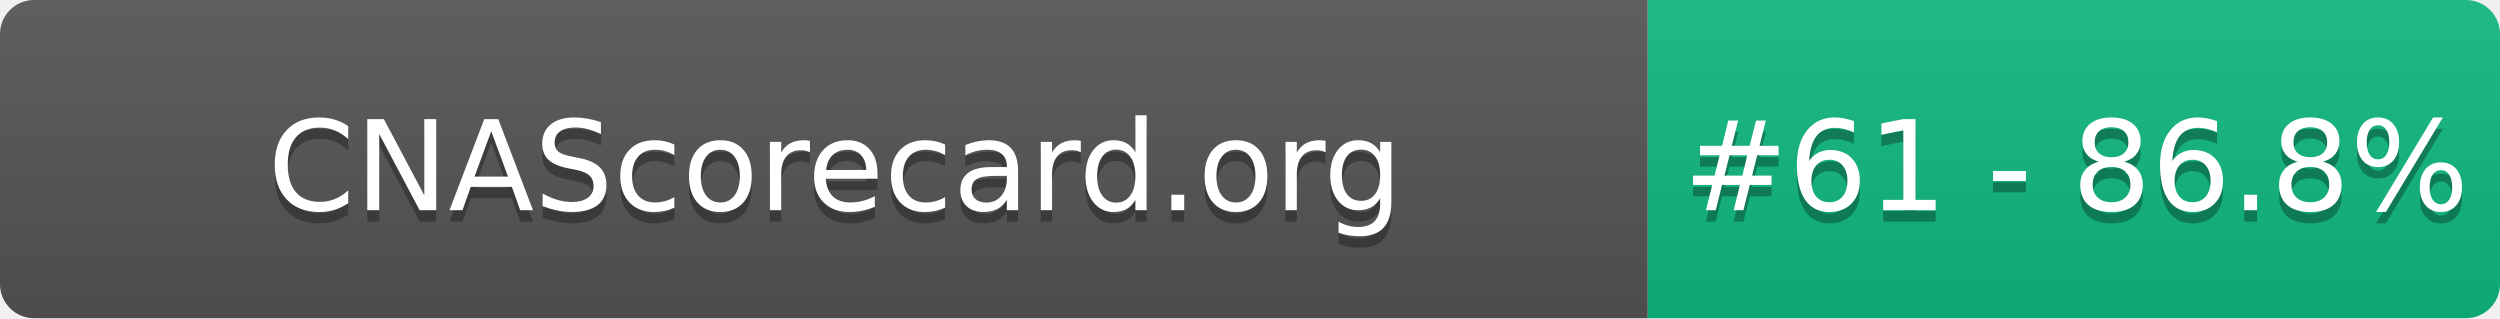
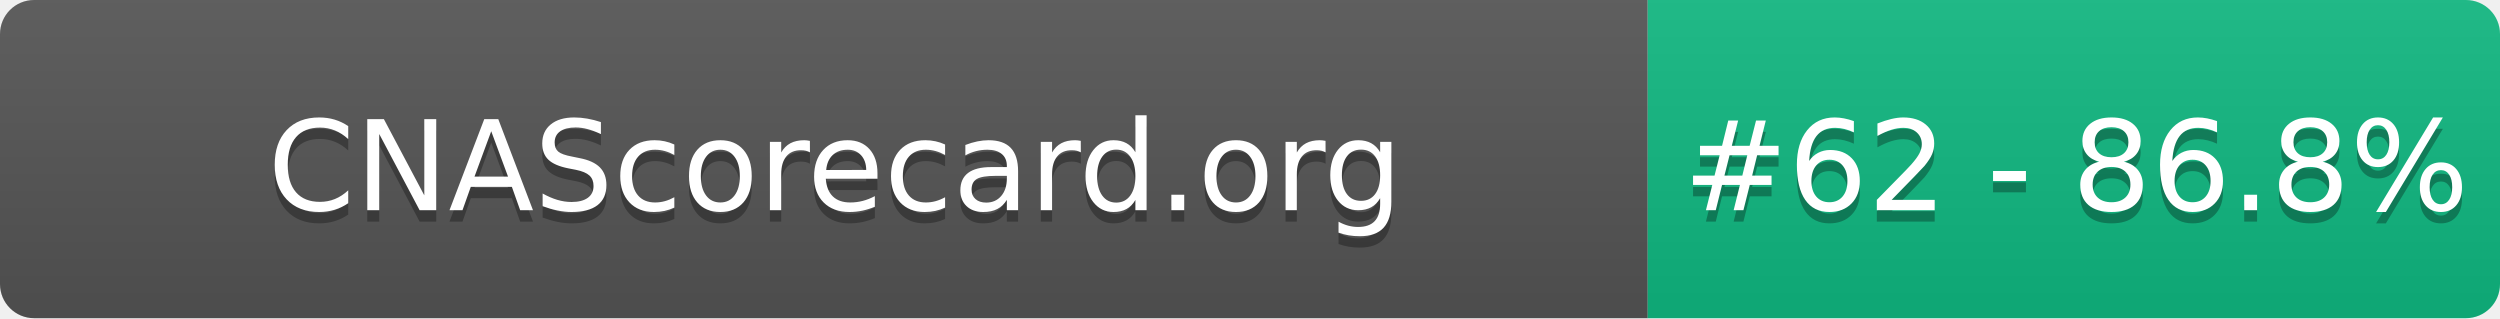
- <svg xmlns="http://www.w3.org/2000/svg" width="220" height="28" role="img" aria-label="CNAScorecard.org: #61 - 86.8%">
+ <svg xmlns="http://www.w3.org/2000/svg" width="220" height="28" role="img" aria-label="CNAScorecard.org: #62 - 86.8%">
  <linearGradient id="s" x2="0" y2="100%">
    <stop offset="0" stop-color="#bbb" stop-opacity=".1" />
    <stop offset="1" stop-opacity=".1" />
  </linearGradient>
  <clipPath id="r">
    <rect width="220" height="28" rx="3" fill="#fff" />
  </clipPath>
  <g clip-path="url(#r)">
    <rect width="145" height="28" fill="#555" />
    <rect x="145" width="75" height="28" fill="#10B981" />
    <rect width="220" height="28" fill="url(#s)" />
  </g>
  <g fill="#fff" text-anchor="middle" font-family="Verdana,Geneva,DejaVu Sans,sans-serif" text-rendering="geometricPrecision" font-size="110">
    <text aria-hidden="true" x="735" y="195" fill="#010101" fill-opacity=".3" transform="scale(.1)" textLength="1350">CNAScorecard.org</text>
    <text x="735" y="185" transform="scale(.1)" fill="#fff" textLength="1350">CNAScorecard.org</text>
-     <text aria-hidden="true" x="1827" y="195" fill="#010101" fill-opacity=".3" transform="scale(.1)" textLength="605">#61 - 86.8%</text>
-     <text x="1827" y="185" transform="scale(.1)" fill="#fff" textLength="605">#61 - 86.8%</text>
+     <text aria-hidden="true" x="1827" y="195" fill="#010101" fill-opacity=".3" transform="scale(.1)" textLength="605">#62 - 86.8%</text>
+     <text x="1827" y="185" transform="scale(.1)" fill="#fff" textLength="605">#62 - 86.8%</text>
  </g>
</svg>
